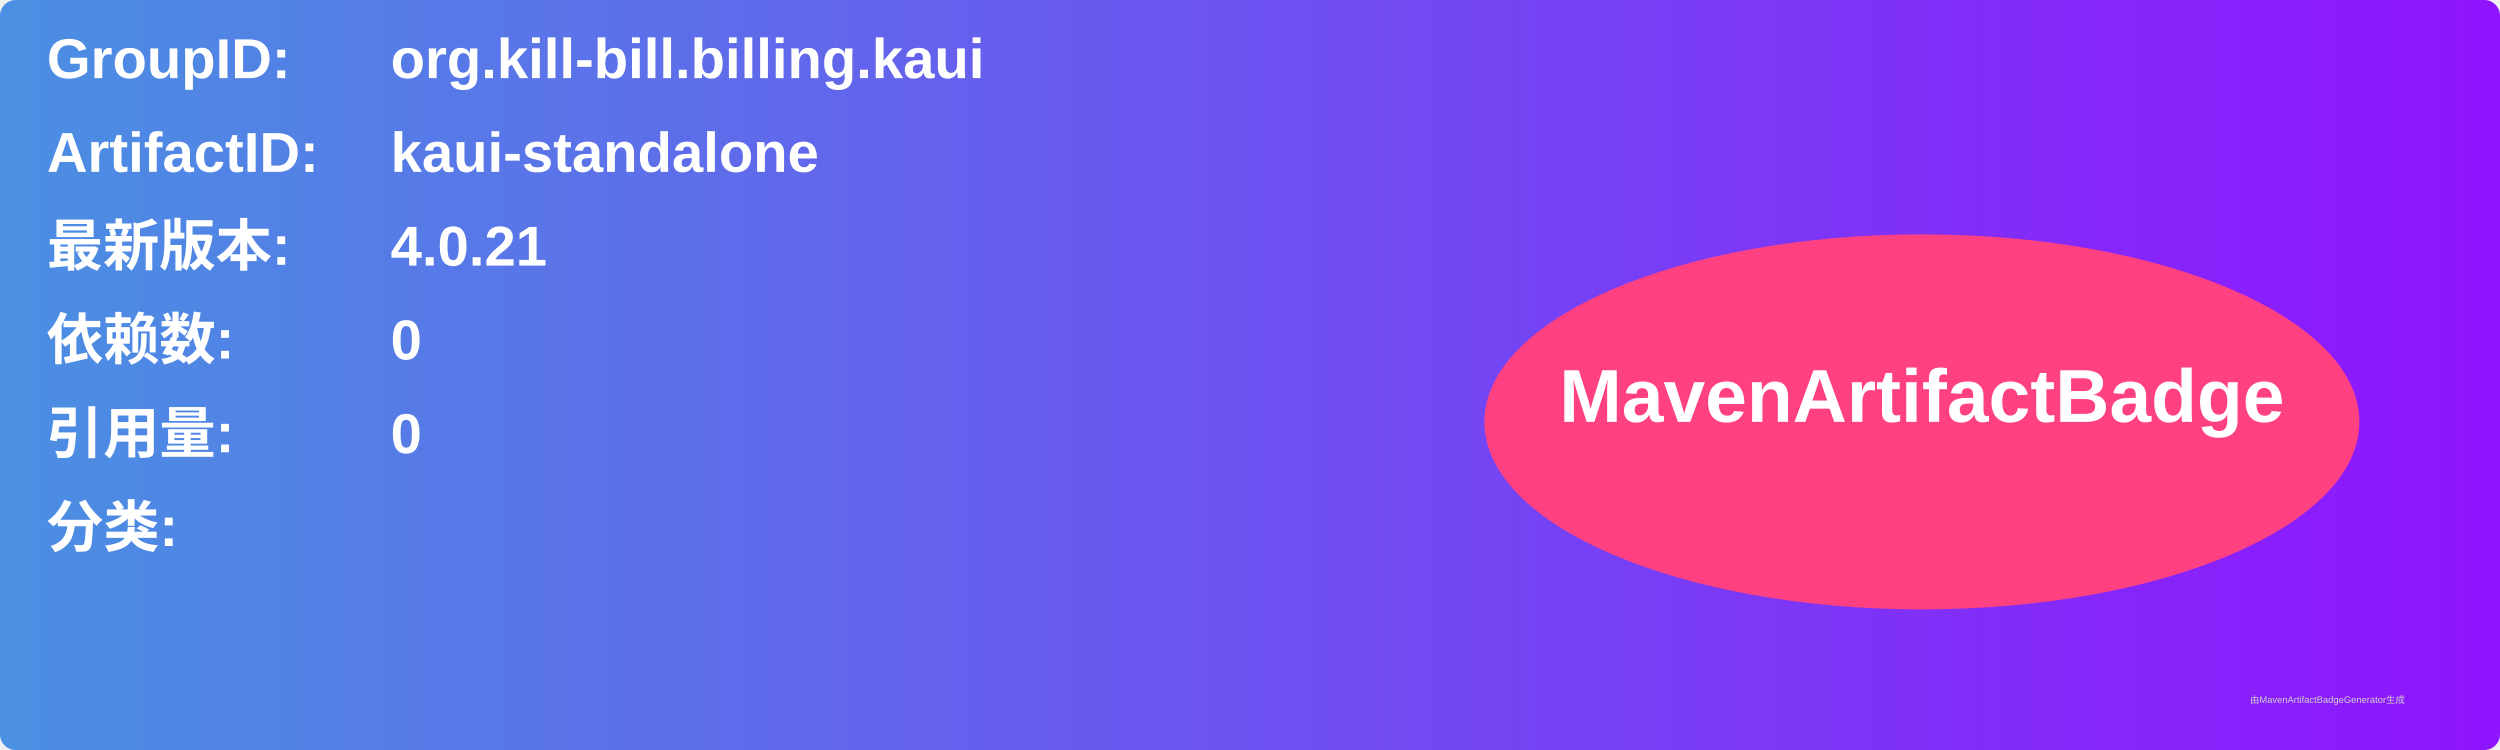
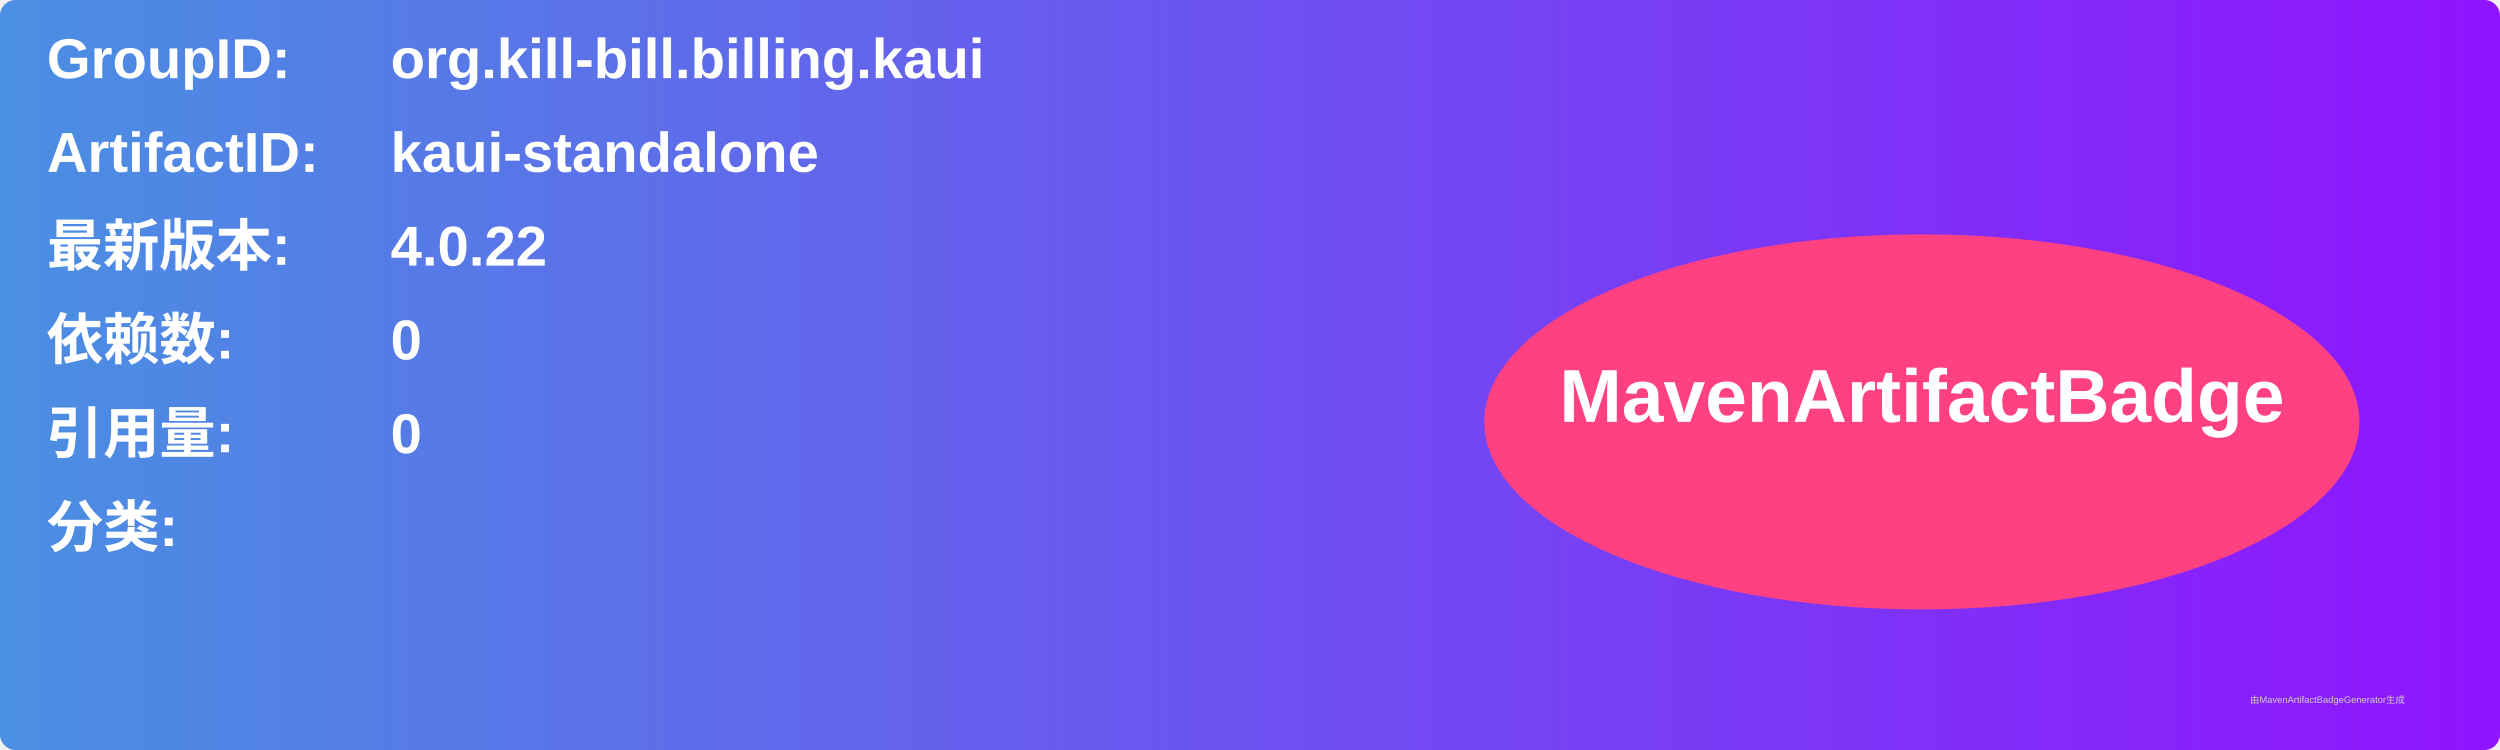
<svg xmlns="http://www.w3.org/2000/svg" width="800" height="240" viewBox="0 0 800 240">
  <linearGradient id="grad" x1="0%" y1="0%" x2="100%" y2="0%">
    <stop offset="0%" stop-color="#4a90e2" />
    <stop offset="100%" stop-color="#9013fe" />
  </linearGradient>
  <rect width="100%" height="100%" rx="5" ry="5" fill="url(#grad)" />
  <g transform="translate(15, 15)">
    <text x="0" y="10" font-family="Arial" font-size="18" fill="white" font-weight="bold" width="260">GroupID:</text>
    <text x="110" y="10" font-family="Arial" font-size="18" fill="white" font-weight="bold" width="460">org.kill-bill.billing.kaui</text>
    <text x="0" y="40" font-family="Arial" font-size="18" fill="white" font-weight="bold" width="260">ArtifactID:</text>
    <text x="110" y="40" font-family="Arial" font-size="18" fill="white" font-weight="bold" width="460">kaui-standalone</text>
    <text x="0" y="70" font-family="Arial" font-size="18" fill="white" font-weight="bold">最新版本:</text>
    <text x="110" y="70" font-family="Arial" font-size="18" fill="white" font-weight="bold">
-       <tspan font-weight="bold">4.0.21</tspan>
+       <tspan font-weight="bold">4.0.22</tspan>
    </text>
    <text x="0" y="100" font-family="Arial" font-size="18" fill="white" font-weight="bold">依赖数: </text>
    <text x="110" y="100" font-family="Arial" font-size="18" fill="white">
      <tspan font-weight="bold">0</tspan>
    </text>
    <text x="0" y="130" font-family="Arial" font-size="18" fill="white" font-weight="bold">引用量: </text>
    <text x="110" y="130" font-family="Arial" font-size="18" fill="white">
      <tspan font-weight="bold">0</tspan>
    </text>
    <text x="0" y="160" font-family="Arial" font-size="18" fill="white" font-weight="bold">分类:</text>
    <text x="10" y="190" font-family="Arial" font-size="10" fill="white">
      <tspan font-weight="bold" />
    </text>
    <ellipse cx="600" cy="120" rx="140" ry="60" fill="#ff4081" />
    <text x="600" y="120" text-anchor="middle" font-family="Arial" font-size="24" fill="white" font-weight="bold">MavenArtifactBadge</text>
  </g>
  <text x="720" y="225" font-family="Arial" font-size="3" fill="#d0d0d0">由MavenArtifactBadgeGenerator生成</text>
</svg>
